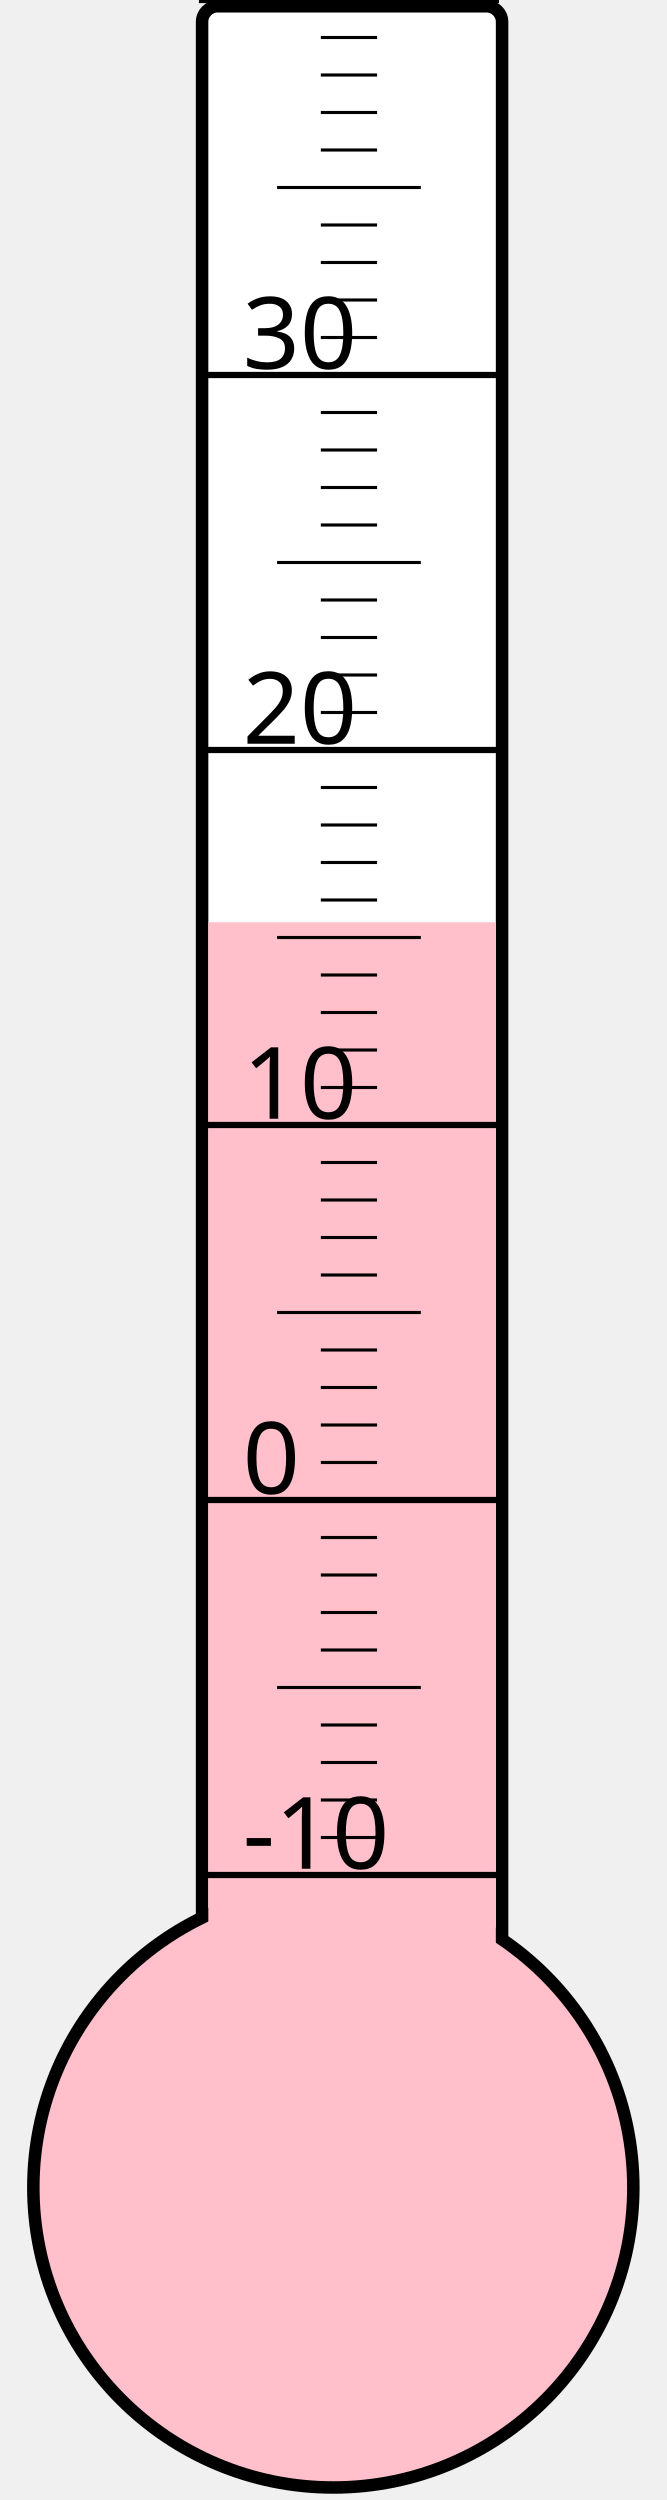
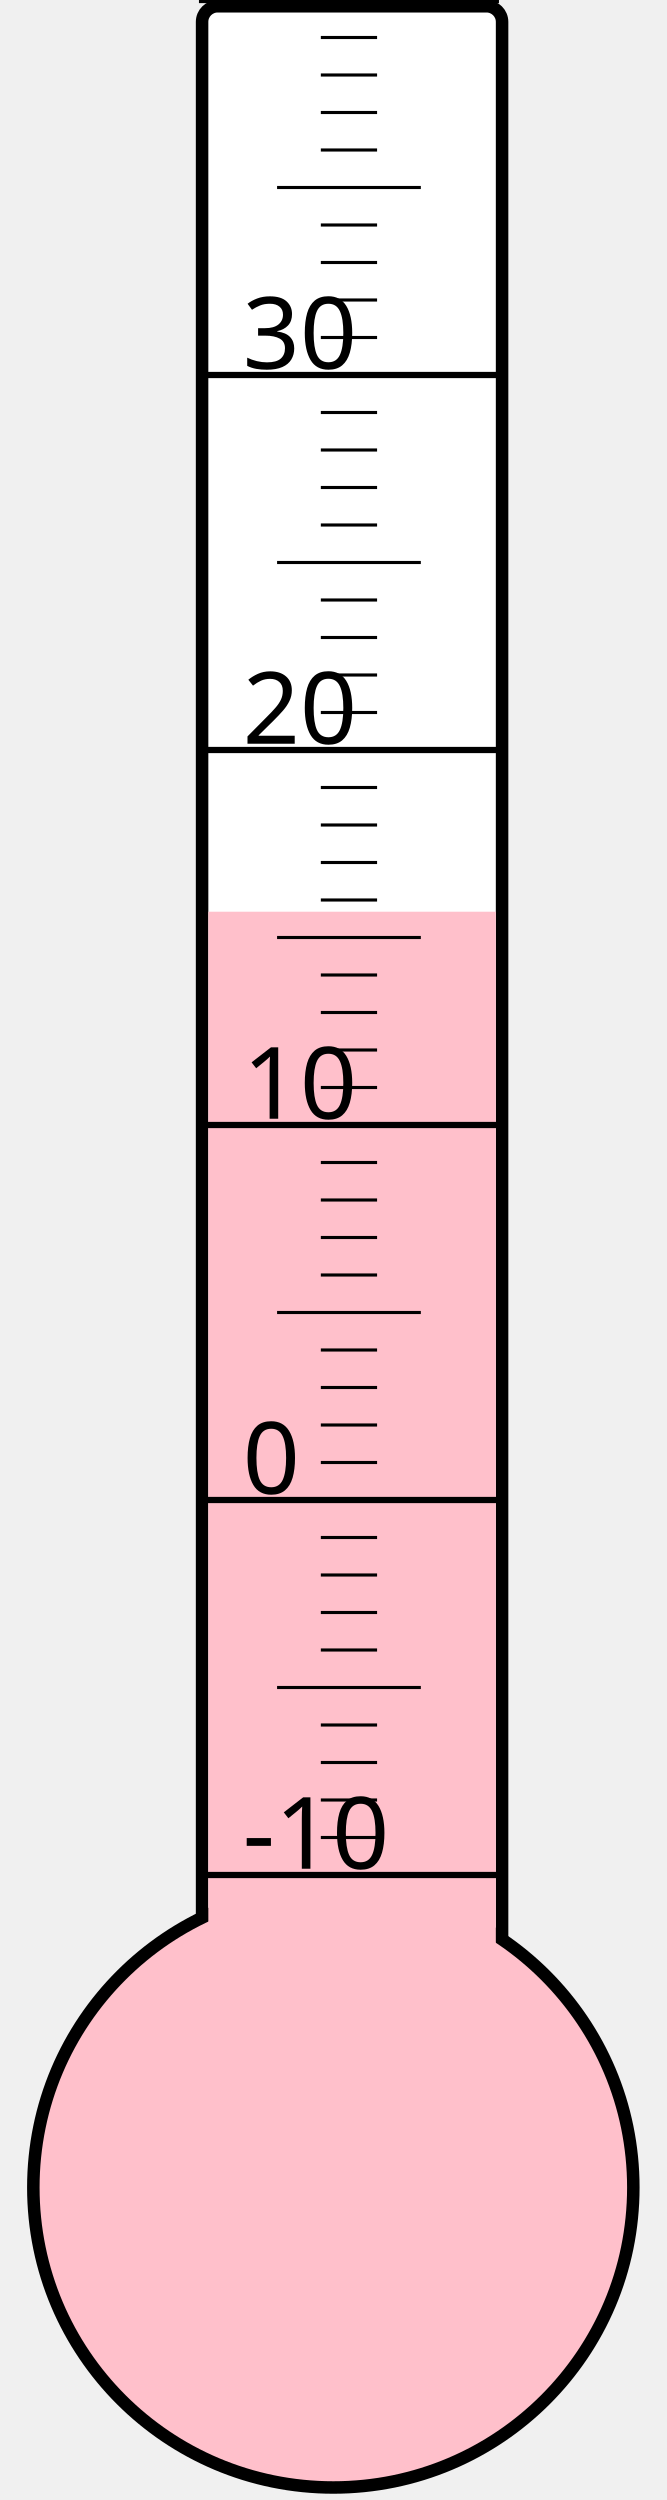
<svg xmlns="http://www.w3.org/2000/svg" width="40px" height="150px" viewBox="0 0 200 800">
  <rect width="200" height="800" x="0" y="0" style="fill: #ffffeb; fill-opacity: 0;" />
  <rect width="96" height="680" x="58" y="2" rx="5" ry="5" style="fill: white; fill-opacity: 1; stroke: black; stroke-width: 4;" />
  <circle cx="100" cy="700" r="96" style="fill: pink; stroke: black; stroke-width: 4;" />
-   <rect width="92" height="404.875" x="60" y="295.125" style="fill: pink; fill-opacity: 1; stroke-width: 0;" />
+   <rect width="92" height="408.25" x="60" y="291.75" style="fill: pink; fill-opacity: 1; stroke-width: 0;" />
  <text x="71" y="598" style="font-family: sans-serif; font-size: 24pt;">-10</text>
  <text x="71" y="478" style="font-family: sans-serif; font-size: 24pt;">0</text>
  <text x="71" y="358" style="font-family: sans-serif; font-size: 24pt;">10</text>
  <text x="71" y="238" style="font-family: sans-serif; font-size: 24pt;">20</text>
  <text x="71" y="118" style="font-family: sans-serif; font-size: 24pt;">30</text>
  <g style="stroke: black;">
    <line x1="57" y1="600" x2="153" y2="600" style="stroke-width: 2;" />
    <line x1="96" y1="588" x2="114" y2="588" style="stroke-width: 1;" />
    <line x1="96" y1="576" x2="114" y2="576" style="stroke-width: 1;" />
    <line x1="96" y1="564" x2="114" y2="564" style="stroke-width: 1;" />
    <line x1="96" y1="552" x2="114" y2="552" style="stroke-width: 1;" />
    <line x1="82" y1="540" x2="128" y2="540" style="stroke-width: 1;" />
    <line x1="96" y1="528" x2="114" y2="528" style="stroke-width: 1;" />
    <line x1="96" y1="516" x2="114" y2="516" style="stroke-width: 1;" />
    <line x1="96" y1="504" x2="114" y2="504" style="stroke-width: 1;" />
    <line x1="96" y1="492" x2="114" y2="492" style="stroke-width: 1;" />
    <line x1="57" y1="480" x2="153" y2="480" style="stroke-width: 2;" />
    <line x1="96" y1="468" x2="114" y2="468" style="stroke-width: 1;" />
    <line x1="96" y1="456" x2="114" y2="456" style="stroke-width: 1;" />
    <line x1="96" y1="444" x2="114" y2="444" style="stroke-width: 1;" />
    <line x1="96" y1="432" x2="114" y2="432" style="stroke-width: 1;" />
    <line x1="82" y1="420" x2="128" y2="420" style="stroke-width: 1;" />
    <line x1="96" y1="408" x2="114" y2="408" style="stroke-width: 1;" />
    <line x1="96" y1="396" x2="114" y2="396" style="stroke-width: 1;" />
    <line x1="96" y1="384" x2="114" y2="384" style="stroke-width: 1;" />
    <line x1="96" y1="372" x2="114" y2="372" style="stroke-width: 1;" />
    <line x1="57" y1="360" x2="153" y2="360" style="stroke-width: 2;" />
    <line x1="96" y1="348" x2="114" y2="348" style="stroke-width: 1;" />
    <line x1="96" y1="336" x2="114" y2="336" style="stroke-width: 1;" />
    <line x1="96" y1="324" x2="114" y2="324" style="stroke-width: 1;" />
    <line x1="96" y1="312" x2="114" y2="312" style="stroke-width: 1;" />
    <line x1="82" y1="300" x2="128" y2="300" style="stroke-width: 1;" />
    <line x1="96" y1="288" x2="114" y2="288" style="stroke-width: 1;" />
    <line x1="96" y1="276" x2="114" y2="276" style="stroke-width: 1;" />
    <line x1="96" y1="264" x2="114" y2="264" style="stroke-width: 1;" />
    <line x1="96" y1="252" x2="114" y2="252" style="stroke-width: 1;" />
    <line x1="57" y1="240" x2="153" y2="240" style="stroke-width: 2;" />
    <line x1="96" y1="228" x2="114" y2="228" style="stroke-width: 1;" />
    <line x1="96" y1="216" x2="114" y2="216" style="stroke-width: 1;" />
    <line x1="96" y1="204" x2="114" y2="204" style="stroke-width: 1;" />
    <line x1="96" y1="192" x2="114" y2="192" style="stroke-width: 1;" />
    <line x1="82" y1="180" x2="128" y2="180" style="stroke-width: 1;" />
    <line x1="96" y1="168" x2="114" y2="168" style="stroke-width: 1;" />
    <line x1="96" y1="156" x2="114" y2="156" style="stroke-width: 1;" />
    <line x1="96" y1="144" x2="114" y2="144" style="stroke-width: 1;" />
    <line x1="96" y1="132" x2="114" y2="132" style="stroke-width: 1;" />
    <line x1="57" y1="120" x2="153" y2="120" style="stroke-width: 2;" />
    <line x1="96" y1="108" x2="114" y2="108" style="stroke-width: 1;" />
    <line x1="96" y1="96" x2="114" y2="96" style="stroke-width: 1;" />
    <line x1="96" y1="84" x2="114" y2="84" style="stroke-width: 1;" />
    <line x1="96" y1="72" x2="114" y2="72" style="stroke-width: 1;" />
    <line x1="82" y1="60" x2="128" y2="60" style="stroke-width: 1;" />
    <line x1="96" y1="48" x2="114" y2="48" style="stroke-width: 1;" />
    <line x1="96" y1="36" x2="114" y2="36" style="stroke-width: 1;" />
    <line x1="96" y1="24" x2="114" y2="24" style="stroke-width: 1;" />
    <line x1="96" y1="12" x2="114" y2="12" style="stroke-width: 1;" />
    <line x1="57" y1="0" x2="153" y2="0" style="stroke-width: 2;" />
  </g>
</svg>
